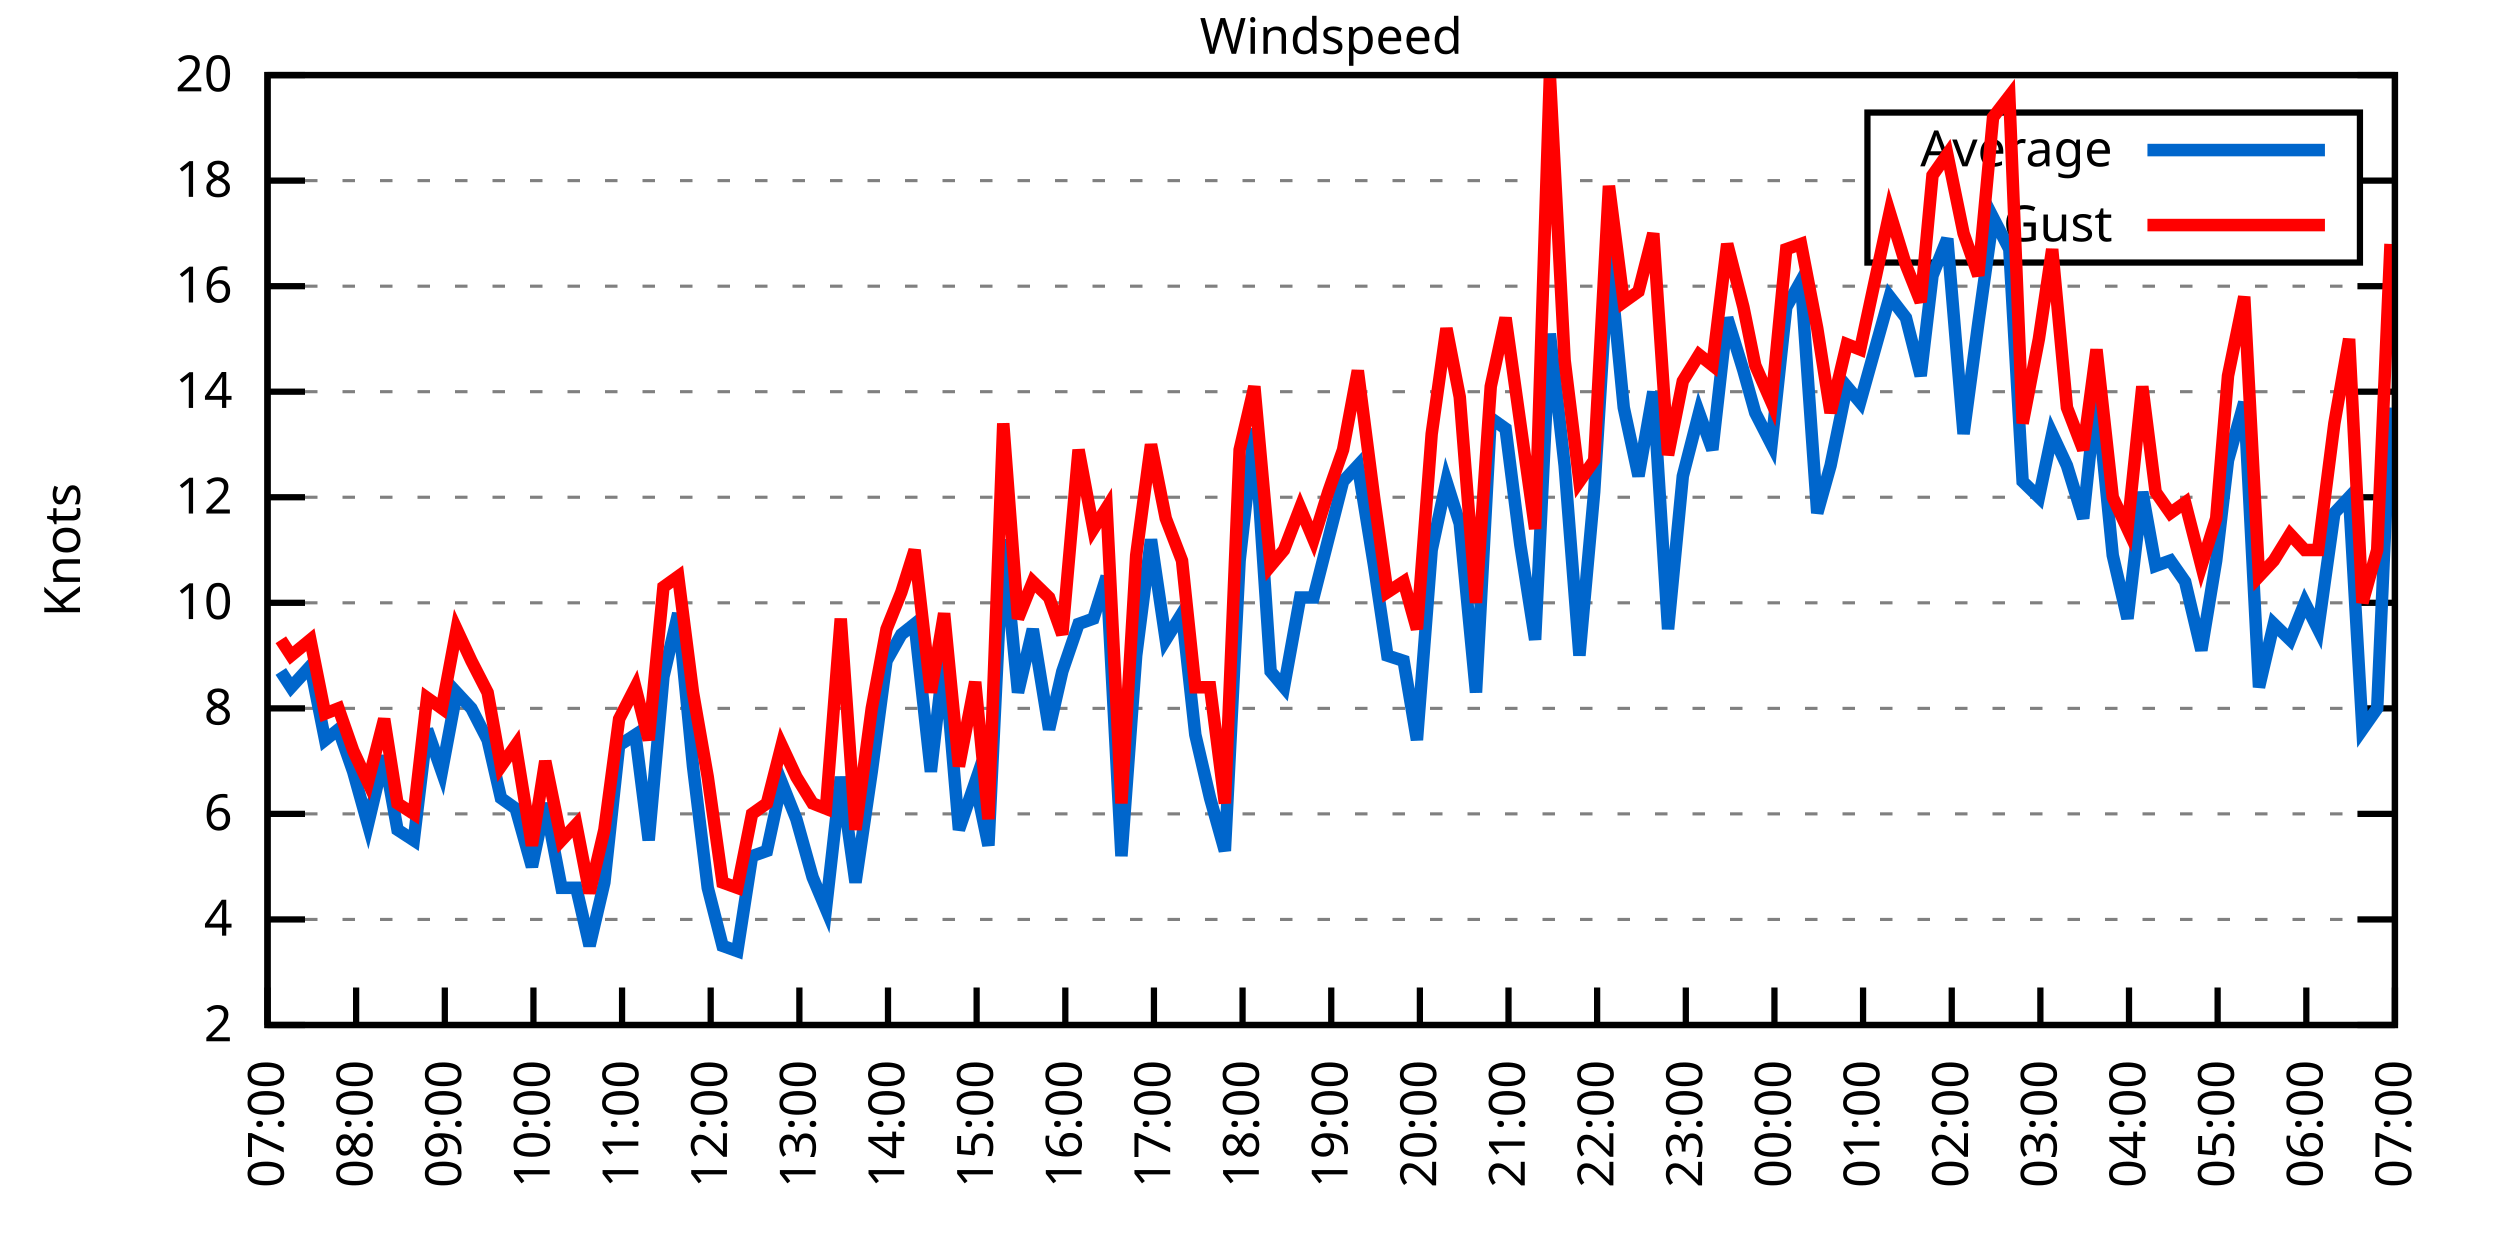
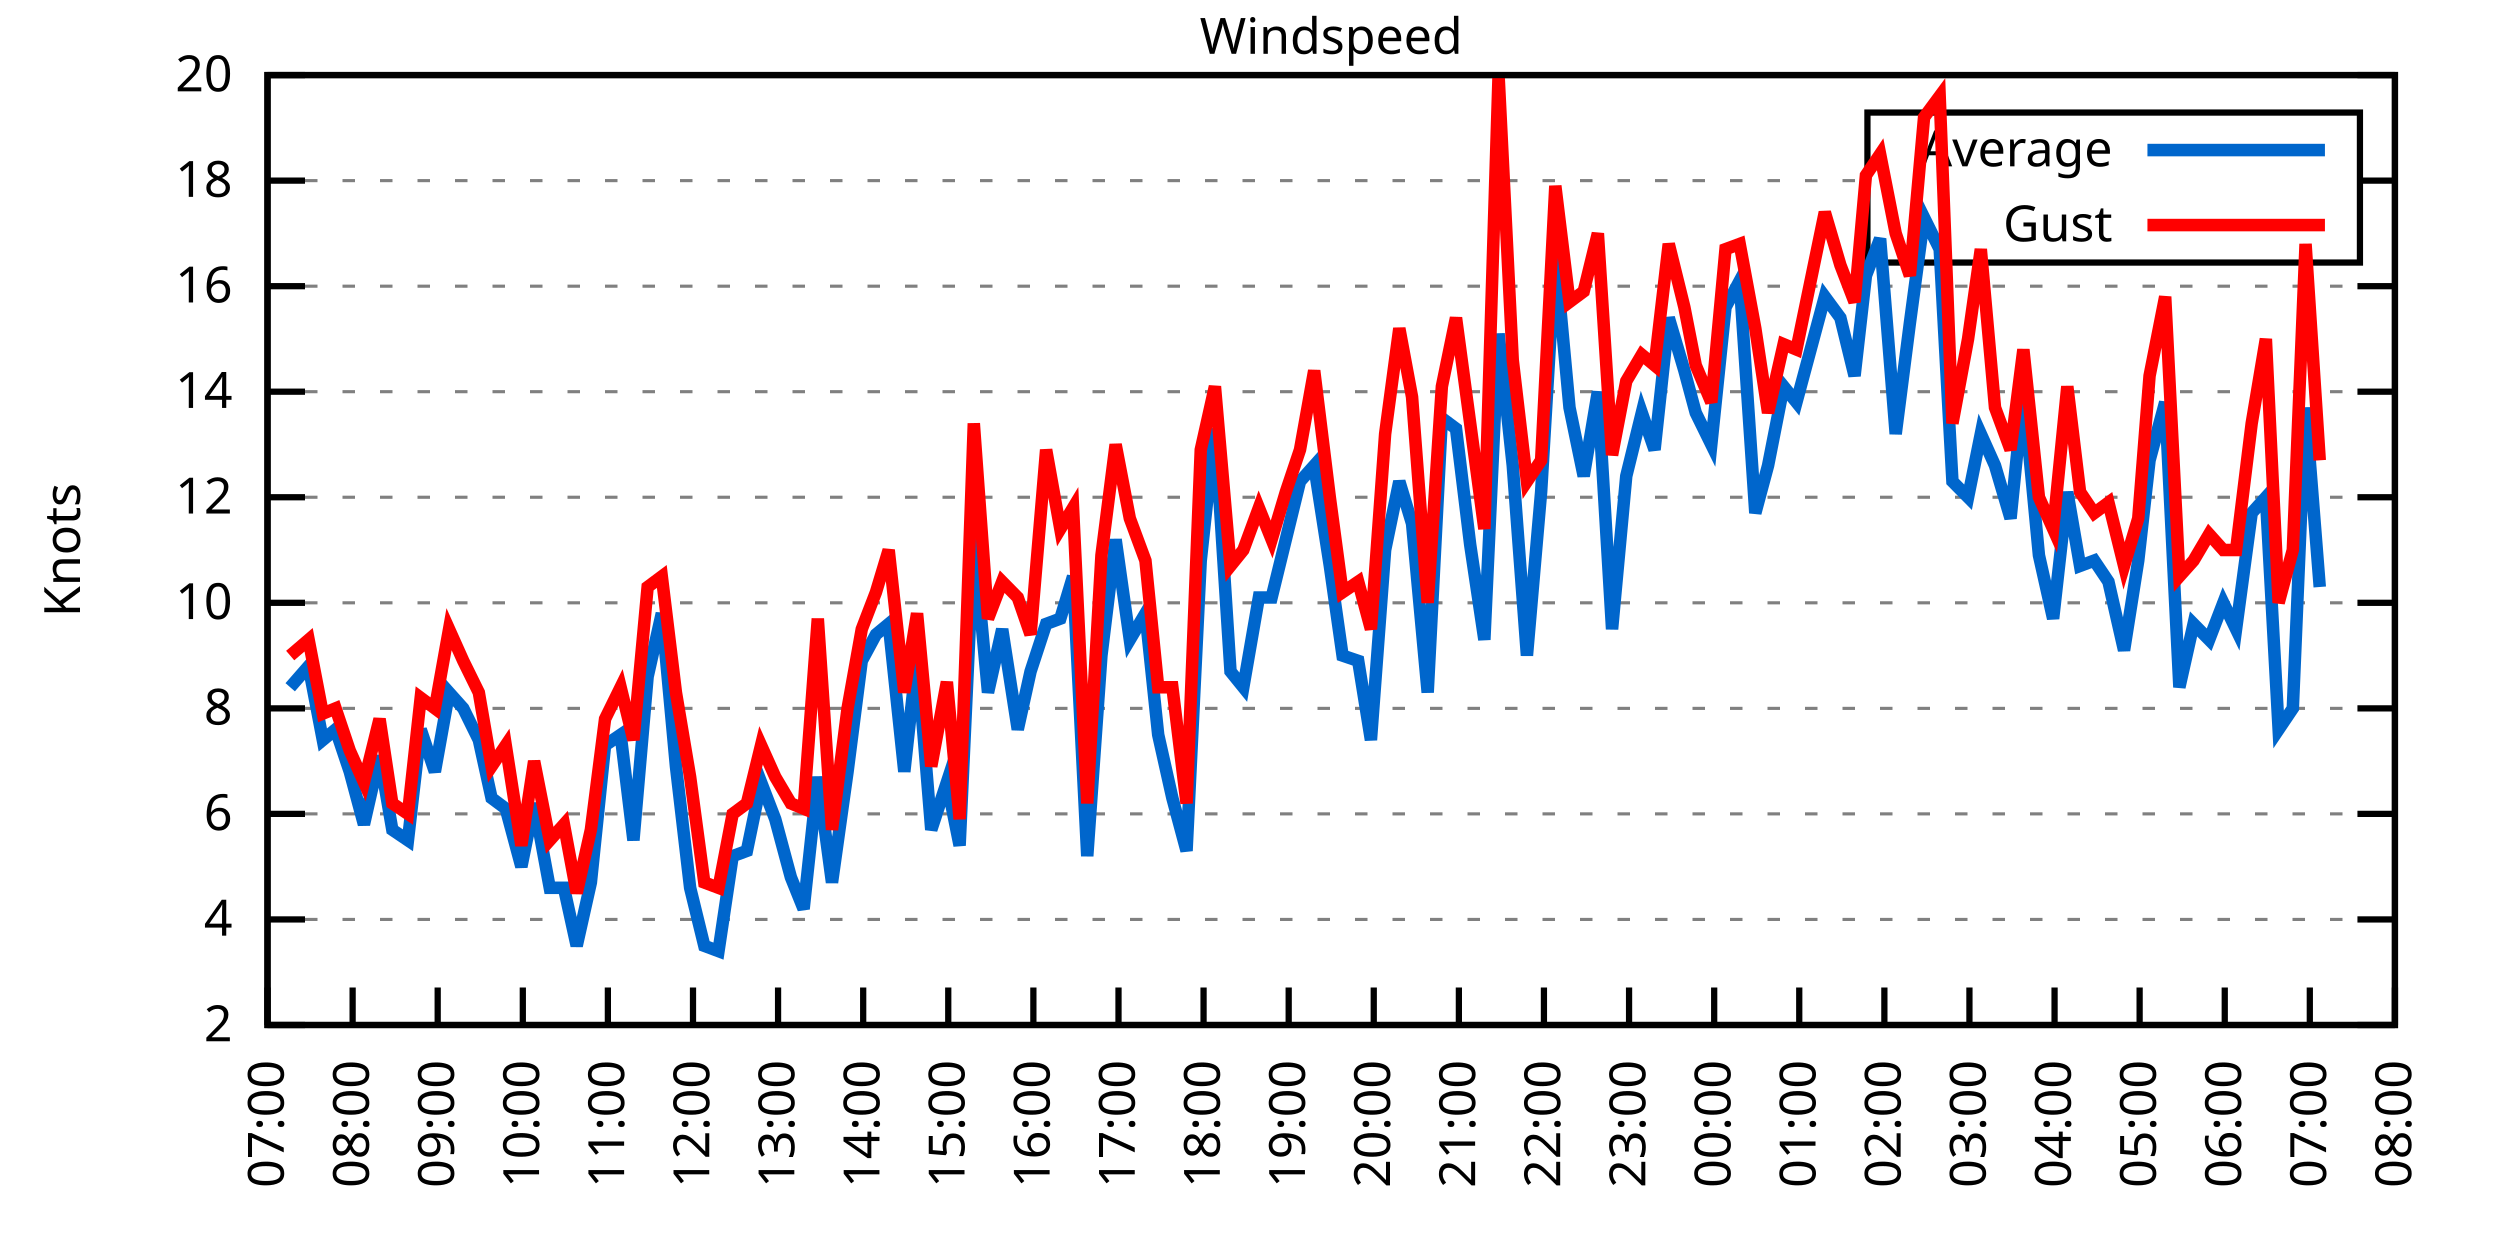
<svg xmlns="http://www.w3.org/2000/svg" xmlns:xlink="http://www.w3.org/1999/xlink" width="400" height="200" viewBox="0 0 400 200">
  <g id="gnuplot_canvas">
    <rect x="0" y="0" width="400" height="200" fill="none" />
    <defs>
      <circle id="gpDot" r="0.5" stroke-width="0.5" stroke="currentColor" />
      <path id="gpPt0" stroke-width="0.333" stroke="currentColor" d="M-1,0 h2 M0,-1 v2" />
      <path id="gpPt1" stroke-width="0.333" stroke="currentColor" d="M-1,-1 L1,1 M1,-1 L-1,1" />
      <path id="gpPt2" stroke-width="0.333" stroke="currentColor" d="M-1,0 L1,0 M0,-1 L0,1 M-1,-1 L1,1 M-1,1 L1,-1" />
      <rect id="gpPt3" stroke-width="0.333" stroke="currentColor" x="-1" y="-1" width="2" height="2" />
      <rect id="gpPt4" stroke-width="0.333" stroke="currentColor" fill="currentColor" x="-1" y="-1" width="2" height="2" />
      <circle id="gpPt5" stroke-width="0.333" stroke="currentColor" cx="0" cy="0" r="1" />
      <use xlink:href="#gpPt5" id="gpPt6" fill="currentColor" stroke="none" />
      <path id="gpPt7" stroke-width="0.333" stroke="currentColor" d="M0,-1.33 L-1.33,0.67 L1.33,0.67 z" />
      <use xlink:href="#gpPt7" id="gpPt8" fill="currentColor" stroke="none" />
      <use xlink:href="#gpPt7" id="gpPt9" stroke="currentColor" transform="rotate(180)" />
      <use xlink:href="#gpPt9" id="gpPt10" fill="currentColor" stroke="none" />
      <use xlink:href="#gpPt3" id="gpPt11" stroke="currentColor" transform="rotate(45)" />
      <use xlink:href="#gpPt11" id="gpPt12" fill="currentColor" stroke="none" />
      <path id="gpPt13" stroke-width="0.333" stroke="currentColor" d="M0,1.330 L1.265,0.411 L0.782,-1.067 L-0.782,-1.076 L-1.265,0.411 z" />
      <use xlink:href="#gpPt13" id="gpPt14" fill="currentColor" stroke="none" />
      <filter id="textbox" filterUnits="objectBoundingBox" x="0" y="0" height="1" width="1">
        <feFlood flood-color="white" flood-opacity="1" result="bgnd" />
        <feComposite in="SourceGraphic" in2="bgnd" operator="atop" />
      </filter>
      <filter id="greybox" filterUnits="objectBoundingBox" x="0" y="0" height="1" width="1">
        <feFlood flood-color="lightgrey" flood-opacity="1" result="grey" />
        <feComposite in="SourceGraphic" in2="grey" operator="atop" />
      </filter>
    </defs>
    <g fill="none" color="white" stroke="currentColor" stroke-width="1.00" stroke-linecap="butt" stroke-linejoin="miter">
</g>
    <g fill="none" color="black" stroke="currentColor" stroke-width="1.00" stroke-linecap="butt" stroke-linejoin="miter">
      <g stroke="none" shape-rendering="crispEdges">
        <polygon fill="rgb(255, 255, 255)" points="42.80,164.00 383.18,164.00 383.18,12.02 42.80,12.02 " />
      </g>
    </g>
    <g fill="none" color="black" stroke="currentColor" stroke-width="1.00" stroke-linecap="butt" stroke-linejoin="miter">
</g>
    <g fill="none" color="black" stroke="black" stroke-width="0.50" stroke-linecap="butt" stroke-linejoin="miter">
</g>
    <g fill="none" color="gray" stroke="currentColor" stroke-width="0.50" stroke-linecap="butt" stroke-linejoin="miter">
      <path stroke="gray" stroke-dasharray="2,4" class="gridline" d="M42.80,164.00 L383.19,164.00  " />
    </g>
    <g fill="none" color="gray" stroke="gray" stroke-width="1.00" stroke-linecap="butt" stroke-linejoin="miter">
</g>
    <g fill="none" color="black" stroke="currentColor" stroke-width="1.00" stroke-linecap="butt" stroke-linejoin="miter">
      <path stroke="black" d="M42.80,164.00 L48.80,164.00 M383.19,164.00 L377.19,164.00  " />
      <g transform="translate(37.20,166.60)" stroke="none" fill="black" font-family="Sans" font-size="8.00" text-anchor="end">
        <text>
          <tspan font-family="Sans"> 2</tspan>
        </text>
      </g>
    </g>
    <g fill="none" color="black" stroke="currentColor" stroke-width="1.00" stroke-linecap="butt" stroke-linejoin="miter">
</g>
    <g fill="none" color="black" stroke="black" stroke-width="0.50" stroke-linecap="butt" stroke-linejoin="miter">
</g>
    <g fill="none" color="gray" stroke="currentColor" stroke-width="0.50" stroke-linecap="butt" stroke-linejoin="miter">
      <path stroke="gray" stroke-dasharray="2,4" class="gridline" d="M42.80,147.11 L383.19,147.11  " />
    </g>
    <g fill="none" color="gray" stroke="gray" stroke-width="1.00" stroke-linecap="butt" stroke-linejoin="miter">
</g>
    <g fill="none" color="black" stroke="currentColor" stroke-width="1.00" stroke-linecap="butt" stroke-linejoin="miter">
      <path stroke="black" d="M42.80,147.11 L48.80,147.11 M383.19,147.11 L377.19,147.11  " />
      <g transform="translate(37.20,149.71)" stroke="none" fill="black" font-family="Sans" font-size="8.00" text-anchor="end">
        <text>
          <tspan font-family="Sans"> 4</tspan>
        </text>
      </g>
    </g>
    <g fill="none" color="black" stroke="currentColor" stroke-width="1.00" stroke-linecap="butt" stroke-linejoin="miter">
</g>
    <g fill="none" color="black" stroke="black" stroke-width="0.50" stroke-linecap="butt" stroke-linejoin="miter">
</g>
    <g fill="none" color="gray" stroke="currentColor" stroke-width="0.50" stroke-linecap="butt" stroke-linejoin="miter">
      <path stroke="gray" stroke-dasharray="2,4" class="gridline" d="M42.80,130.22 L383.19,130.22  " />
    </g>
    <g fill="none" color="gray" stroke="gray" stroke-width="1.00" stroke-linecap="butt" stroke-linejoin="miter">
</g>
    <g fill="none" color="black" stroke="currentColor" stroke-width="1.00" stroke-linecap="butt" stroke-linejoin="miter">
      <path stroke="black" d="M42.80,130.22 L48.80,130.22 M383.19,130.22 L377.19,130.22  " />
      <g transform="translate(37.20,132.82)" stroke="none" fill="black" font-family="Sans" font-size="8.00" text-anchor="end">
        <text>
          <tspan font-family="Sans"> 6</tspan>
        </text>
      </g>
    </g>
    <g fill="none" color="black" stroke="currentColor" stroke-width="1.00" stroke-linecap="butt" stroke-linejoin="miter">
</g>
    <g fill="none" color="black" stroke="black" stroke-width="0.50" stroke-linecap="butt" stroke-linejoin="miter">
</g>
    <g fill="none" color="gray" stroke="currentColor" stroke-width="0.50" stroke-linecap="butt" stroke-linejoin="miter">
      <path stroke="gray" stroke-dasharray="2,4" class="gridline" d="M42.80,113.34 L383.19,113.34  " />
    </g>
    <g fill="none" color="gray" stroke="gray" stroke-width="1.00" stroke-linecap="butt" stroke-linejoin="miter">
</g>
    <g fill="none" color="black" stroke="currentColor" stroke-width="1.00" stroke-linecap="butt" stroke-linejoin="miter">
      <path stroke="black" d="M42.80,113.34 L48.80,113.34 M383.19,113.34 L377.19,113.34  " />
      <g transform="translate(37.20,115.94)" stroke="none" fill="black" font-family="Sans" font-size="8.00" text-anchor="end">
        <text>
          <tspan font-family="Sans"> 8</tspan>
        </text>
      </g>
    </g>
    <g fill="none" color="black" stroke="currentColor" stroke-width="1.00" stroke-linecap="butt" stroke-linejoin="miter">
</g>
    <g fill="none" color="black" stroke="black" stroke-width="0.50" stroke-linecap="butt" stroke-linejoin="miter">
</g>
    <g fill="none" color="gray" stroke="currentColor" stroke-width="0.50" stroke-linecap="butt" stroke-linejoin="miter">
      <path stroke="gray" stroke-dasharray="2,4" class="gridline" d="M42.80,96.45 L383.19,96.45  " />
    </g>
    <g fill="none" color="gray" stroke="gray" stroke-width="1.00" stroke-linecap="butt" stroke-linejoin="miter">
</g>
    <g fill="none" color="black" stroke="currentColor" stroke-width="1.00" stroke-linecap="butt" stroke-linejoin="miter">
      <path stroke="black" d="M42.80,96.45 L48.80,96.45 M383.19,96.45 L377.19,96.45  " />
      <g transform="translate(37.20,99.05)" stroke="none" fill="black" font-family="Sans" font-size="8.00" text-anchor="end">
        <text>
          <tspan font-family="Sans"> 10</tspan>
        </text>
      </g>
    </g>
    <g fill="none" color="black" stroke="currentColor" stroke-width="1.00" stroke-linecap="butt" stroke-linejoin="miter">
</g>
    <g fill="none" color="black" stroke="black" stroke-width="0.50" stroke-linecap="butt" stroke-linejoin="miter">
</g>
    <g fill="none" color="gray" stroke="currentColor" stroke-width="0.50" stroke-linecap="butt" stroke-linejoin="miter">
      <path stroke="gray" stroke-dasharray="2,4" class="gridline" d="M42.80,79.56 L383.19,79.56  " />
    </g>
    <g fill="none" color="gray" stroke="gray" stroke-width="1.00" stroke-linecap="butt" stroke-linejoin="miter">
</g>
    <g fill="none" color="black" stroke="currentColor" stroke-width="1.00" stroke-linecap="butt" stroke-linejoin="miter">
      <path stroke="black" d="M42.80,79.56 L48.80,79.56 M383.19,79.56 L377.19,79.56  " />
      <g transform="translate(37.20,82.16)" stroke="none" fill="black" font-family="Sans" font-size="8.00" text-anchor="end">
        <text>
          <tspan font-family="Sans"> 12</tspan>
        </text>
      </g>
    </g>
    <g fill="none" color="black" stroke="currentColor" stroke-width="1.00" stroke-linecap="butt" stroke-linejoin="miter">
</g>
    <g fill="none" color="black" stroke="black" stroke-width="0.50" stroke-linecap="butt" stroke-linejoin="miter">
</g>
    <g fill="none" color="gray" stroke="currentColor" stroke-width="0.50" stroke-linecap="butt" stroke-linejoin="miter">
      <path stroke="gray" stroke-dasharray="2,4" class="gridline" d="M42.80,62.67 L383.19,62.67  " />
    </g>
    <g fill="none" color="gray" stroke="gray" stroke-width="1.00" stroke-linecap="butt" stroke-linejoin="miter">
</g>
    <g fill="none" color="black" stroke="currentColor" stroke-width="1.00" stroke-linecap="butt" stroke-linejoin="miter">
      <path stroke="black" d="M42.80,62.67 L48.80,62.67 M383.19,62.67 L377.19,62.67  " />
      <g transform="translate(37.20,65.27)" stroke="none" fill="black" font-family="Sans" font-size="8.00" text-anchor="end">
        <text>
          <tspan font-family="Sans"> 14</tspan>
        </text>
      </g>
    </g>
    <g fill="none" color="black" stroke="currentColor" stroke-width="1.00" stroke-linecap="butt" stroke-linejoin="miter">
</g>
    <g fill="none" color="black" stroke="black" stroke-width="0.50" stroke-linecap="butt" stroke-linejoin="miter">
</g>
    <g fill="none" color="gray" stroke="currentColor" stroke-width="0.50" stroke-linecap="butt" stroke-linejoin="miter">
      <path stroke="gray" stroke-dasharray="2,4" class="gridline" d="M42.80,45.79 L383.19,45.79  " />
    </g>
    <g fill="none" color="gray" stroke="gray" stroke-width="1.00" stroke-linecap="butt" stroke-linejoin="miter">
</g>
    <g fill="none" color="black" stroke="currentColor" stroke-width="1.00" stroke-linecap="butt" stroke-linejoin="miter">
      <path stroke="black" d="M42.80,45.79 L48.80,45.79 M383.19,45.79 L377.19,45.79  " />
      <g transform="translate(37.20,48.39)" stroke="none" fill="black" font-family="Sans" font-size="8.00" text-anchor="end">
        <text>
          <tspan font-family="Sans"> 16</tspan>
        </text>
      </g>
    </g>
    <g fill="none" color="black" stroke="currentColor" stroke-width="1.00" stroke-linecap="butt" stroke-linejoin="miter">
</g>
    <g fill="none" color="black" stroke="black" stroke-width="0.50" stroke-linecap="butt" stroke-linejoin="miter">
</g>
    <g fill="none" color="gray" stroke="currentColor" stroke-width="0.50" stroke-linecap="butt" stroke-linejoin="miter">
      <path stroke="gray" stroke-dasharray="2,4" class="gridline" d="M42.80,28.90 L298.79,28.90 M377.59,28.90 L383.19,28.90  " />
    </g>
    <g fill="none" color="gray" stroke="gray" stroke-width="1.00" stroke-linecap="butt" stroke-linejoin="miter">
</g>
    <g fill="none" color="black" stroke="currentColor" stroke-width="1.00" stroke-linecap="butt" stroke-linejoin="miter">
      <path stroke="black" d="M42.80,28.90 L48.80,28.90 M383.19,28.90 L377.19,28.90  " />
      <g transform="translate(37.20,31.50)" stroke="none" fill="black" font-family="Sans" font-size="8.00" text-anchor="end">
        <text>
          <tspan font-family="Sans"> 18</tspan>
        </text>
      </g>
    </g>
    <g fill="none" color="black" stroke="currentColor" stroke-width="1.00" stroke-linecap="butt" stroke-linejoin="miter">
</g>
    <g fill="none" color="black" stroke="black" stroke-width="0.50" stroke-linecap="butt" stroke-linejoin="miter">
</g>
    <g fill="none" color="gray" stroke="currentColor" stroke-width="0.50" stroke-linecap="butt" stroke-linejoin="miter">
      <path stroke="gray" stroke-dasharray="2,4" class="gridline" d="M42.80,12.01 L383.19,12.01  " />
    </g>
    <g fill="none" color="gray" stroke="gray" stroke-width="1.00" stroke-linecap="butt" stroke-linejoin="miter">
</g>
    <g fill="none" color="black" stroke="currentColor" stroke-width="1.00" stroke-linecap="butt" stroke-linejoin="miter">
      <path stroke="black" d="M42.80,12.01 L48.80,12.01 M383.19,12.01 L377.19,12.01  " />
      <g transform="translate(37.20,14.61)" stroke="none" fill="black" font-family="Sans" font-size="8.00" text-anchor="end">
        <text>
          <tspan font-family="Sans"> 20</tspan>
        </text>
      </g>
    </g>
    <g fill="none" color="black" stroke="currentColor" stroke-width="1.00" stroke-linecap="butt" stroke-linejoin="miter">
      <path stroke="black" d="M42.80,164.00 L42.80,158.00  " />
      <g transform="translate(45.40,169.60) rotate(270.00)" stroke="none" fill="black" font-family="Sans" font-size="8.00" text-anchor="end">
        <text>
          <tspan font-family="Sans">07:00</tspan>
        </text>
      </g>
    </g>
    <g fill="none" color="black" stroke="currentColor" stroke-width="1.00" stroke-linecap="butt" stroke-linejoin="miter">
-       <path stroke="black" d="M56.98,164.00 L56.98,158.00  " />
-       <g transform="translate(59.58,169.60) rotate(270.00)" stroke="none" fill="black" font-family="Sans" font-size="8.00" text-anchor="end">
+       <path stroke="black" d="M56.42,164.00 L56.42,158.00  " />
+       <g transform="translate(59.02,169.60) rotate(270.00)" stroke="none" fill="black" font-family="Sans" font-size="8.00" text-anchor="end">
        <text>
          <tspan font-family="Sans">08:00</tspan>
        </text>
      </g>
    </g>
    <g fill="none" color="black" stroke="currentColor" stroke-width="1.00" stroke-linecap="butt" stroke-linejoin="miter">
-       <path stroke="black" d="M71.17,164.00 L71.17,158.00  " />
-       <g transform="translate(73.77,169.60) rotate(270.00)" stroke="none" fill="black" font-family="Sans" font-size="8.00" text-anchor="end">
+       <path stroke="black" d="M70.03,164.00 L70.03,158.00  " />
+       <g transform="translate(72.63,169.60) rotate(270.00)" stroke="none" fill="black" font-family="Sans" font-size="8.00" text-anchor="end">
        <text>
          <tspan font-family="Sans">09:00</tspan>
        </text>
      </g>
    </g>
    <g fill="none" color="black" stroke="currentColor" stroke-width="1.00" stroke-linecap="butt" stroke-linejoin="miter">
-       <path stroke="black" d="M85.35,164.00 L85.35,158.00  " />
-       <g transform="translate(87.95,169.60) rotate(270.00)" stroke="none" fill="black" font-family="Sans" font-size="8.00" text-anchor="end">
+       <path stroke="black" d="M83.65,164.00 L83.65,158.00  " />
+       <g transform="translate(86.25,169.60) rotate(270.00)" stroke="none" fill="black" font-family="Sans" font-size="8.00" text-anchor="end">
        <text>
          <tspan font-family="Sans">10:00</tspan>
        </text>
      </g>
    </g>
    <g fill="none" color="black" stroke="currentColor" stroke-width="1.00" stroke-linecap="butt" stroke-linejoin="miter">
-       <path stroke="black" d="M99.53,164.00 L99.53,158.00  " />
-       <g transform="translate(102.13,169.60) rotate(270.00)" stroke="none" fill="black" font-family="Sans" font-size="8.00" text-anchor="end">
+       <path stroke="black" d="M97.26,164.00 L97.26,158.00  " />
+       <g transform="translate(99.86,169.60) rotate(270.00)" stroke="none" fill="black" font-family="Sans" font-size="8.00" text-anchor="end">
        <text>
          <tspan font-family="Sans">11:00</tspan>
        </text>
      </g>
    </g>
    <g fill="none" color="black" stroke="currentColor" stroke-width="1.00" stroke-linecap="butt" stroke-linejoin="miter">
-       <path stroke="black" d="M113.71,164.00 L113.71,158.00  " />
-       <g transform="translate(116.31,169.60) rotate(270.00)" stroke="none" fill="black" font-family="Sans" font-size="8.00" text-anchor="end">
+       <path stroke="black" d="M110.88,164.00 L110.88,158.00  " />
+       <g transform="translate(113.48,169.60) rotate(270.00)" stroke="none" fill="black" font-family="Sans" font-size="8.00" text-anchor="end">
        <text>
          <tspan font-family="Sans">12:00</tspan>
        </text>
      </g>
    </g>
    <g fill="none" color="black" stroke="currentColor" stroke-width="1.00" stroke-linecap="butt" stroke-linejoin="miter">
-       <path stroke="black" d="M127.90,164.00 L127.90,158.00  " />
-       <g transform="translate(130.50,169.60) rotate(270.00)" stroke="none" fill="black" font-family="Sans" font-size="8.00" text-anchor="end">
+       <path stroke="black" d="M124.49,164.00 L124.49,158.00  " />
+       <g transform="translate(127.09,169.60) rotate(270.00)" stroke="none" fill="black" font-family="Sans" font-size="8.00" text-anchor="end">
        <text>
          <tspan font-family="Sans">13:00</tspan>
        </text>
      </g>
    </g>
    <g fill="none" color="black" stroke="currentColor" stroke-width="1.00" stroke-linecap="butt" stroke-linejoin="miter">
-       <path stroke="black" d="M142.08,164.00 L142.08,158.00  " />
-       <g transform="translate(144.68,169.60) rotate(270.00)" stroke="none" fill="black" font-family="Sans" font-size="8.00" text-anchor="end">
+       <path stroke="black" d="M138.11,164.00 L138.11,158.00  " />
+       <g transform="translate(140.71,169.60) rotate(270.00)" stroke="none" fill="black" font-family="Sans" font-size="8.00" text-anchor="end">
        <text>
          <tspan font-family="Sans">14:00</tspan>
        </text>
      </g>
    </g>
    <g fill="none" color="black" stroke="currentColor" stroke-width="1.00" stroke-linecap="butt" stroke-linejoin="miter">
-       <path stroke="black" d="M156.26,164.00 L156.26,158.00  " />
-       <g transform="translate(158.86,169.60) rotate(270.00)" stroke="none" fill="black" font-family="Sans" font-size="8.00" text-anchor="end">
+       <path stroke="black" d="M151.72,164.00 L151.72,158.00  " />
+       <g transform="translate(154.32,169.60) rotate(270.00)" stroke="none" fill="black" font-family="Sans" font-size="8.00" text-anchor="end">
        <text>
          <tspan font-family="Sans">15:00</tspan>
        </text>
      </g>
    </g>
    <g fill="none" color="black" stroke="currentColor" stroke-width="1.00" stroke-linecap="butt" stroke-linejoin="miter">
-       <path stroke="black" d="M170.45,164.00 L170.45,158.00  " />
-       <g transform="translate(173.05,169.60) rotate(270.00)" stroke="none" fill="black" font-family="Sans" font-size="8.00" text-anchor="end">
+       <path stroke="black" d="M165.34,164.00 L165.34,158.00  " />
+       <g transform="translate(167.94,169.60) rotate(270.00)" stroke="none" fill="black" font-family="Sans" font-size="8.00" text-anchor="end">
        <text>
          <tspan font-family="Sans">16:00</tspan>
        </text>
      </g>
    </g>
    <g fill="none" color="black" stroke="currentColor" stroke-width="1.00" stroke-linecap="butt" stroke-linejoin="miter">
-       <path stroke="black" d="M184.63,164.00 L184.63,158.00  " />
-       <g transform="translate(187.23,169.60) rotate(270.00)" stroke="none" fill="black" font-family="Sans" font-size="8.00" text-anchor="end">
+       <path stroke="black" d="M178.96,164.00 L178.96,158.00  " />
+       <g transform="translate(181.56,169.60) rotate(270.00)" stroke="none" fill="black" font-family="Sans" font-size="8.00" text-anchor="end">
        <text>
          <tspan font-family="Sans">17:00</tspan>
        </text>
      </g>
    </g>
    <g fill="none" color="black" stroke="currentColor" stroke-width="1.00" stroke-linecap="butt" stroke-linejoin="miter">
-       <path stroke="black" d="M198.81,164.00 L198.81,158.00  " />
-       <g transform="translate(201.41,169.60) rotate(270.00)" stroke="none" fill="black" font-family="Sans" font-size="8.00" text-anchor="end">
+       <path stroke="black" d="M192.57,164.00 L192.57,158.00  " />
+       <g transform="translate(195.17,169.60) rotate(270.00)" stroke="none" fill="black" font-family="Sans" font-size="8.00" text-anchor="end">
        <text>
          <tspan font-family="Sans">18:00</tspan>
        </text>
      </g>
    </g>
    <g fill="none" color="black" stroke="currentColor" stroke-width="1.00" stroke-linecap="butt" stroke-linejoin="miter">
-       <path stroke="black" d="M213.00,164.00 L213.00,158.00  " />
-       <g transform="translate(215.60,169.60) rotate(270.00)" stroke="none" fill="black" font-family="Sans" font-size="8.00" text-anchor="end">
+       <path stroke="black" d="M206.19,164.00 L206.19,158.00  " />
+       <g transform="translate(208.79,169.60) rotate(270.00)" stroke="none" fill="black" font-family="Sans" font-size="8.00" text-anchor="end">
        <text>
          <tspan font-family="Sans">19:00</tspan>
        </text>
      </g>
    </g>
    <g fill="none" color="black" stroke="currentColor" stroke-width="1.00" stroke-linecap="butt" stroke-linejoin="miter">
-       <path stroke="black" d="M227.18,164.00 L227.18,158.00  " />
-       <g transform="translate(229.78,169.60) rotate(270.00)" stroke="none" fill="black" font-family="Sans" font-size="8.00" text-anchor="end">
+       <path stroke="black" d="M219.80,164.00 L219.80,158.00  " />
+       <g transform="translate(222.40,169.60) rotate(270.00)" stroke="none" fill="black" font-family="Sans" font-size="8.00" text-anchor="end">
        <text>
          <tspan font-family="Sans">20:00</tspan>
        </text>
      </g>
    </g>
    <g fill="none" color="black" stroke="currentColor" stroke-width="1.00" stroke-linecap="butt" stroke-linejoin="miter">
-       <path stroke="black" d="M241.36,164.00 L241.36,158.00  " />
-       <g transform="translate(243.96,169.60) rotate(270.00)" stroke="none" fill="black" font-family="Sans" font-size="8.00" text-anchor="end">
+       <path stroke="black" d="M233.42,164.00 L233.42,158.00  " />
+       <g transform="translate(236.02,169.60) rotate(270.00)" stroke="none" fill="black" font-family="Sans" font-size="8.00" text-anchor="end">
        <text>
          <tspan font-family="Sans">21:00</tspan>
        </text>
      </g>
    </g>
    <g fill="none" color="black" stroke="currentColor" stroke-width="1.00" stroke-linecap="butt" stroke-linejoin="miter">
-       <path stroke="black" d="M255.54,164.00 L255.54,158.00  " />
-       <g transform="translate(258.14,169.60) rotate(270.00)" stroke="none" fill="black" font-family="Sans" font-size="8.00" text-anchor="end">
+       <path stroke="black" d="M247.03,164.00 L247.03,158.00  " />
+       <g transform="translate(249.63,169.60) rotate(270.00)" stroke="none" fill="black" font-family="Sans" font-size="8.00" text-anchor="end">
        <text>
          <tspan font-family="Sans">22:00</tspan>
        </text>
      </g>
    </g>
    <g fill="none" color="black" stroke="currentColor" stroke-width="1.00" stroke-linecap="butt" stroke-linejoin="miter">
-       <path stroke="black" d="M269.73,164.00 L269.73,158.00  " />
-       <g transform="translate(272.33,169.60) rotate(270.00)" stroke="none" fill="black" font-family="Sans" font-size="8.00" text-anchor="end">
+       <path stroke="black" d="M260.65,164.00 L260.65,158.00  " />
+       <g transform="translate(263.25,169.60) rotate(270.00)" stroke="none" fill="black" font-family="Sans" font-size="8.00" text-anchor="end">
        <text>
          <tspan font-family="Sans">23:00</tspan>
        </text>
      </g>
    </g>
    <g fill="none" color="black" stroke="currentColor" stroke-width="1.00" stroke-linecap="butt" stroke-linejoin="miter">
-       <path stroke="black" d="M283.91,164.00 L283.91,158.00  " />
-       <g transform="translate(286.51,169.60) rotate(270.00)" stroke="none" fill="black" font-family="Sans" font-size="8.00" text-anchor="end">
+       <path stroke="black" d="M274.27,164.00 L274.27,158.00  " />
+       <g transform="translate(276.87,169.60) rotate(270.00)" stroke="none" fill="black" font-family="Sans" font-size="8.00" text-anchor="end">
        <text>
          <tspan font-family="Sans">00:00</tspan>
        </text>
      </g>
    </g>
    <g fill="none" color="black" stroke="currentColor" stroke-width="1.00" stroke-linecap="butt" stroke-linejoin="miter">
-       <path stroke="black" d="M298.09,164.00 L298.09,158.00  " />
-       <g transform="translate(300.69,169.60) rotate(270.00)" stroke="none" fill="black" font-family="Sans" font-size="8.00" text-anchor="end">
+       <path stroke="black" d="M287.88,164.00 L287.88,158.00  " />
+       <g transform="translate(290.48,169.60) rotate(270.00)" stroke="none" fill="black" font-family="Sans" font-size="8.00" text-anchor="end">
        <text>
          <tspan font-family="Sans">01:00</tspan>
        </text>
      </g>
    </g>
    <g fill="none" color="black" stroke="currentColor" stroke-width="1.00" stroke-linecap="butt" stroke-linejoin="miter">
-       <path stroke="black" d="M312.28,164.00 L312.28,158.00  " />
-       <g transform="translate(314.88,169.60) rotate(270.00)" stroke="none" fill="black" font-family="Sans" font-size="8.00" text-anchor="end">
+       <path stroke="black" d="M301.50,164.00 L301.50,158.00  " />
+       <g transform="translate(304.10,169.60) rotate(270.00)" stroke="none" fill="black" font-family="Sans" font-size="8.00" text-anchor="end">
        <text>
          <tspan font-family="Sans">02:00</tspan>
        </text>
      </g>
    </g>
    <g fill="none" color="black" stroke="currentColor" stroke-width="1.00" stroke-linecap="butt" stroke-linejoin="miter">
-       <path stroke="black" d="M326.46,164.00 L326.46,158.00  " />
-       <g transform="translate(329.06,169.60) rotate(270.00)" stroke="none" fill="black" font-family="Sans" font-size="8.00" text-anchor="end">
+       <path stroke="black" d="M315.11,164.00 L315.11,158.00  " />
+       <g transform="translate(317.71,169.60) rotate(270.00)" stroke="none" fill="black" font-family="Sans" font-size="8.00" text-anchor="end">
        <text>
          <tspan font-family="Sans">03:00</tspan>
        </text>
      </g>
    </g>
    <g fill="none" color="black" stroke="currentColor" stroke-width="1.00" stroke-linecap="butt" stroke-linejoin="miter">
-       <path stroke="black" d="M340.64,164.00 L340.64,158.00  " />
-       <g transform="translate(343.24,169.60) rotate(270.00)" stroke="none" fill="black" font-family="Sans" font-size="8.00" text-anchor="end">
+       <path stroke="black" d="M328.73,164.00 L328.73,158.00  " />
+       <g transform="translate(331.33,169.60) rotate(270.00)" stroke="none" fill="black" font-family="Sans" font-size="8.00" text-anchor="end">
        <text>
          <tspan font-family="Sans">04:00</tspan>
        </text>
      </g>
    </g>
    <g fill="none" color="black" stroke="currentColor" stroke-width="1.00" stroke-linecap="butt" stroke-linejoin="miter">
-       <path stroke="black" d="M354.82,164.00 L354.82,158.00  " />
-       <g transform="translate(357.42,169.60) rotate(270.00)" stroke="none" fill="black" font-family="Sans" font-size="8.00" text-anchor="end">
+       <path stroke="black" d="M342.34,164.00 L342.34,158.00  " />
+       <g transform="translate(344.94,169.60) rotate(270.00)" stroke="none" fill="black" font-family="Sans" font-size="8.00" text-anchor="end">
        <text>
          <tspan font-family="Sans">05:00</tspan>
        </text>
      </g>
    </g>
    <g fill="none" color="black" stroke="currentColor" stroke-width="1.00" stroke-linecap="butt" stroke-linejoin="miter">
-       <path stroke="black" d="M369.01,164.00 L369.01,158.00  " />
-       <g transform="translate(371.61,169.60) rotate(270.00)" stroke="none" fill="black" font-family="Sans" font-size="8.00" text-anchor="end">
+       <path stroke="black" d="M355.96,164.00 L355.96,158.00  " />
+       <g transform="translate(358.56,169.60) rotate(270.00)" stroke="none" fill="black" font-family="Sans" font-size="8.00" text-anchor="end">
        <text>
          <tspan font-family="Sans">06:00</tspan>
+         </text>
+       </g>
+     </g>
+     <g fill="none" color="black" stroke="currentColor" stroke-width="1.00" stroke-linecap="butt" stroke-linejoin="miter">
+       <path stroke="black" d="M369.57,164.00 L369.57,158.00  " />
+       <g transform="translate(372.17,169.60) rotate(270.00)" stroke="none" fill="black" font-family="Sans" font-size="8.00" text-anchor="end">
+         <text>
+           <tspan font-family="Sans">07:00</tspan>
        </text>
      </g>
    </g>
    <g fill="none" color="black" stroke="currentColor" stroke-width="1.00" stroke-linecap="butt" stroke-linejoin="miter">
      <path stroke="black" d="M383.19,164.00 L383.19,158.00  " />
      <g transform="translate(385.79,169.60) rotate(270.00)" stroke="none" fill="black" font-family="Sans" font-size="8.00" text-anchor="end">
        <text>
-           <tspan font-family="Sans">07:00</tspan>
+           <tspan font-family="Sans">08:00</tspan>
        </text>
      </g>
    </g>
    <g fill="none" color="black" stroke="currentColor" stroke-width="1.00" stroke-linecap="butt" stroke-linejoin="miter">
</g>
    <g fill="none" color="black" stroke="currentColor" stroke-width="1.00" stroke-linecap="butt" stroke-linejoin="miter">
      <path stroke="black" d="M42.80,12.01 L42.80,164.00 L383.19,164.00 L383.19,12.01 L42.80,12.01 Z  " />
    </g>
    <g fill="none" color="black" stroke="currentColor" stroke-width="1.00" stroke-linecap="butt" stroke-linejoin="miter">
</g>
    <g fill="none" color="black" stroke="currentColor" stroke-width="1.00" stroke-linecap="butt" stroke-linejoin="miter">
      <path stroke="black" d="M298.79,42.01 L298.79,18.01 L377.59,18.01 L377.59,42.01 L298.79,42.01 Z  " />
    </g>
    <g id="Windspeed_plot_1">
      <g fill="none" color="white" stroke="black" stroke-width="2.00" stroke-linecap="butt" stroke-linejoin="miter">
</g>
      <g fill="none" color="black" stroke="currentColor" stroke-width="2.00" stroke-linecap="butt" stroke-linejoin="miter">
        <g transform="translate(337.99,26.61)" stroke="none" fill="black" font-family="Sans" font-size="8.00" text-anchor="end">
          <text>
            <tspan font-family="Sans">Average</tspan>
          </text>
        </g>
      </g>
      <g fill="none" color="black" stroke="currentColor" stroke-width="2.00" stroke-linecap="butt" stroke-linejoin="miter">
-         <path stroke="rgb(  0, 102, 204)" d="M343.59,24.01 L371.99,24.01 M44.93,107.43 L46.58,109.96 L49.66,106.58 L52.02,118.40 L54.15,116.71 L56.51,123.47   L58.87,131.91 L61.47,120.94 L63.60,132.76 L66.20,134.45 L68.33,116.71 L70.69,123.47 L73.06,110.80 L75.42,113.34   L78.02,118.40 L80.15,127.69 L82.51,129.38 L85.11,138.67 L87.24,128.54 L89.84,142.05 L92.20,142.05 L94.33,151.33   L96.70,141.20 L99.06,119.25 L101.66,117.56 L103.79,134.45 L106.15,108.27 L108.51,98.14 L110.88,122.62 L113.24,142.05   L115.61,151.33 L117.97,152.18 L120.33,136.98 L122.70,136.14 L125.06,125.16 L127.42,131.07 L130.02,140.36 L132.15,145.42   L134.52,124.31 L136.88,141.20 L139.48,123.47 L141.84,105.74 L144.21,101.52 L146.34,99.83 L148.94,123.47 L151.06,104.89   L153.43,132.76 L156.03,125.16 L158.15,135.29 L160.52,86.32 L162.88,110.80 L165.25,100.67 L167.85,116.71 L169.97,107.43   L172.57,99.83 L174.94,98.98 L177.06,92.23 L179.43,136.98 L181.79,104.89 L184.16,86.32 L186.52,102.36 L189.12,98.14   L191.25,117.56 L193.61,127.69 L195.98,136.14 L198.34,89.69 L200.70,68.58 L203.30,107.43 L205.43,109.96 L208.03,95.60   L210.16,95.60 L212.52,86.32 L214.89,77.03 L217.25,74.49 L219.85,90.54 L221.98,104.89 L224.58,105.74 L226.71,118.40   L229.07,88.00 L231.43,77.03 L233.56,83.78 L236.16,110.80 L238.52,66.90 L240.89,68.58 L243.25,87.16 L245.62,102.36   L247.98,53.39 L250.34,74.49 L252.71,104.89 L255.07,78.72 L257.43,40.72 L259.80,65.21 L262.16,76.18 L264.53,62.67   L266.89,100.67 L269.25,76.18 L271.85,66.05 L273.98,71.96 L276.35,50.85 L278.95,59.30 L280.84,66.05 L283.44,71.12   L285.80,49.16 L288.16,44.94 L290.76,82.09 L292.89,74.49 L295.49,61.83 L297.62,64.36 L299.98,55.92 L302.35,47.47   L304.95,50.85 L307.31,60.14 L309.20,44.10 L311.57,38.19 L314.17,69.43 L316.53,51.70 L318.89,34.81 L321.49,39.87   L323.62,77.03 L326.22,79.56 L328.35,69.43 L330.71,74.49 L333.31,82.94 L335.44,62.67 L338.04,88.85 L340.40,98.98   L342.77,78.72 L344.90,90.54 L347.26,89.69 L349.62,93.07 L352.22,104.05 L354.59,89.69 L356.48,73.65 L359.08,64.36   L361.44,109.96 L363.81,99.83 L366.41,102.36 L368.77,96.45 L370.90,100.67 L373.50,82.09 L375.86,79.56 L377.99,116.71   L380.35,113.34 L382.48,65.21  " />
+         <path stroke="rgb(  0, 102, 204)" d="M343.59,24.01 L371.99,24.01 M46.43,109.96 L49.38,106.58 L51.65,118.40 L53.69,116.71 L55.96,123.47 L58.23,131.91   L60.73,120.94 L62.77,132.76 L65.27,134.45 L67.31,116.71 L69.58,123.47 L71.85,110.80 L74.12,113.34 L76.61,118.40   L78.65,127.69 L80.92,129.38 L83.42,138.67 L85.46,128.54 L87.96,142.05 L90.23,142.05 L92.27,151.33 L94.54,141.20   L96.81,119.25 L99.30,117.56 L101.35,134.45 L103.62,108.27 L105.89,98.14 L108.15,122.62 L110.42,142.05 L112.69,151.33   L114.96,152.18 L117.23,136.98 L119.50,136.14 L121.77,125.16 L124.04,131.07 L126.54,140.36 L128.58,145.42 L130.85,124.31   L133.12,141.20 L135.61,123.47 L137.88,105.74 L140.15,101.52 L142.19,99.83 L144.69,123.47 L146.73,104.89 L149.00,132.76   L151.50,125.16 L153.54,135.29 L155.81,86.32 L158.08,110.80 L160.35,100.67 L162.84,116.71 L164.89,107.43 L167.38,99.83   L169.65,98.98 L171.69,92.23 L173.96,136.98 L176.23,104.89 L178.50,86.32 L180.77,102.36 L183.27,98.14 L185.31,117.56   L187.58,127.69 L189.85,136.14 L192.12,89.69 L194.39,68.58 L196.88,107.43 L198.93,109.96 L201.42,95.60 L203.46,95.60   L205.73,86.32 L208.00,77.03 L210.27,74.49 L212.77,90.54 L214.81,104.89 L217.31,105.74 L219.35,118.40 L221.62,88.00   L223.89,77.03 L225.93,83.78 L228.43,110.80 L230.70,66.90 L232.96,68.58 L235.23,87.16 L237.50,102.36 L239.77,53.39   L242.04,74.49 L244.31,104.89 L246.58,78.72 L248.85,40.72 L251.12,65.21 L253.39,76.18 L255.66,62.67 L257.93,100.67   L260.20,76.18 L262.69,66.05 L264.73,71.96 L267.00,50.85 L269.50,59.30 L271.32,66.05 L273.81,71.12 L276.08,49.16   L278.35,44.94 L280.85,82.09 L282.89,74.49 L285.38,61.83 L287.43,64.36 L289.70,55.92 L291.97,47.47 L294.46,50.85   L296.73,60.14 L298.55,44.10 L300.82,38.19 L303.31,69.43 L305.58,51.70 L307.85,34.81 L310.35,39.87 L312.39,77.03   L314.89,79.56 L316.93,69.43 L319.20,74.49 L321.69,82.94 L323.74,62.67 L326.23,88.85 L328.50,98.98 L330.77,78.72   L332.81,90.54 L335.08,89.69 L337.35,93.07 L339.85,104.05 L342.12,89.69 L343.93,73.65 L346.43,64.36 L348.70,109.96   L350.97,99.83 L353.46,102.36 L355.73,96.45 L357.77,100.67 L360.27,82.09 L362.54,79.56 L364.58,116.71 L366.85,113.34   L368.89,65.21 L371.16,93.92  " />
      </g>
    </g>
    <g id="Windspeed_plot_2">
      <g fill="none" color="black" stroke="currentColor" stroke-width="2.00" stroke-linecap="butt" stroke-linejoin="miter">
        <g transform="translate(337.99,38.61)" stroke="none" fill="black" font-family="Sans" font-size="8.00" text-anchor="end">
          <text>
            <tspan font-family="Sans">Gust</tspan>
          </text>
        </g>
      </g>
      <g fill="none" color="black" stroke="currentColor" stroke-width="2.00" stroke-linecap="butt" stroke-linejoin="miter">
-         <path stroke="rgb(255,   0,   0)" d="M343.59,36.01 L371.99,36.01 M44.93,102.36 L46.58,104.89 L49.66,102.36 L52.02,114.18 L54.15,113.34 L56.51,120.09   L58.87,125.16 L61.47,115.03 L63.60,128.54 L66.20,130.22 L68.33,111.65 L70.69,113.34 L73.06,100.67 L75.42,105.74   L78.02,110.80 L80.15,122.62 L82.51,119.25 L85.11,135.29 L87.24,121.78 L89.84,134.45 L92.20,131.91 L94.33,142.89   L96.70,132.76 L99.06,115.03 L101.66,109.96 L103.79,118.40 L106.15,93.92 L108.51,92.23 L110.88,110.80 L113.24,124.31   L115.61,141.20 L117.97,142.05 L120.33,130.22 L122.70,128.54 L125.06,119.25 L127.42,124.31 L130.02,128.54 L132.15,129.38   L134.52,98.98 L136.88,132.76 L139.48,113.34 L141.84,100.67 L144.21,94.76 L146.34,88.00 L148.94,110.80 L151.06,98.14   L153.43,122.62 L156.03,109.11 L158.15,131.07 L160.52,67.74 L162.88,98.98 L165.25,93.07 L167.85,95.60 L169.97,101.52   L172.57,71.96 L174.94,84.63 L177.06,81.25 L179.43,128.54 L181.79,88.85 L184.16,71.12 L186.52,82.94 L189.12,89.69   L191.25,109.96 L193.61,109.96 L195.98,128.54 L198.34,71.96 L200.70,61.83 L203.30,90.54 L205.43,88.00 L208.03,81.25   L210.16,86.32 L212.52,78.72 L214.89,71.96 L217.25,59.30 L219.85,79.56 L221.98,94.76 L224.58,93.07 L226.71,100.67   L229.07,69.43 L231.43,52.54 L233.56,63.52 L236.16,96.45 L238.52,61.83 L240.89,50.85 L243.25,67.74 L245.62,84.63   L247.98,12.01 L250.34,57.61 L252.71,77.03 L255.07,73.65 L257.43,29.74 L259.80,48.32 L262.16,46.63 L264.53,37.34   L266.89,72.81 L269.25,60.98 L271.85,56.76 L273.98,58.45 L276.35,39.03 L278.95,49.16 L280.84,58.45 L283.44,64.36   L285.80,39.87 L288.16,39.03 L290.76,52.54 L292.89,66.05 L295.49,55.07 L297.62,55.92 L299.98,44.94 L302.35,33.96   L304.95,42.41 L307.31,48.32 L309.20,28.05 L311.57,24.68 L314.17,37.34 L316.53,44.10 L318.89,18.77 L321.49,15.39   L323.62,67.74 L326.22,54.23 L328.35,39.87 L330.71,65.21 L333.31,71.96 L335.44,55.92 L338.04,79.56 L340.40,84.63   L342.77,61.83 L344.90,78.72 L347.26,82.09 L349.62,80.41 L352.22,90.54 L354.59,82.94 L356.48,60.14 L359.08,47.47   L361.44,92.23 L363.81,89.69 L366.41,85.47 L368.77,88.00 L370.90,88.00 L373.50,67.74 L375.86,54.23 L377.99,96.45   L380.35,88.00 L382.48,39.03  " />
+         <path stroke="rgb(255,   0,   0)" d="M343.59,36.01 L371.99,36.01 M46.43,104.89 L49.38,102.36 L51.65,114.18 L53.69,113.34 L55.96,120.09 L58.23,125.16   L60.73,115.03 L62.77,128.54 L65.27,130.22 L67.31,111.65 L69.58,113.34 L71.85,100.67 L74.12,105.74 L76.61,110.80   L78.65,122.62 L80.92,119.25 L83.42,135.29 L85.46,121.78 L87.96,134.45 L90.23,131.91 L92.27,142.89 L94.54,132.76   L96.81,115.03 L99.30,109.96 L101.35,118.40 L103.62,93.92 L105.89,92.23 L108.15,110.80 L110.42,124.31 L112.69,141.20   L114.96,142.05 L117.23,130.22 L119.50,128.54 L121.77,119.25 L124.04,124.31 L126.54,128.54 L128.58,129.38 L130.85,98.98   L133.12,132.76 L135.61,113.34 L137.88,100.67 L140.15,94.76 L142.19,88.00 L144.69,110.80 L146.73,98.14 L149.00,122.62   L151.50,109.11 L153.54,131.07 L155.81,67.74 L158.08,98.98 L160.35,93.07 L162.84,95.60 L164.89,101.52 L167.38,71.96   L169.65,84.63 L171.69,81.25 L173.96,128.54 L176.23,88.85 L178.50,71.12 L180.77,82.94 L183.27,89.69 L185.31,109.96   L187.58,109.96 L189.85,128.54 L192.12,71.96 L194.39,61.83 L196.88,90.54 L198.93,88.00 L201.42,81.25 L203.46,86.32   L205.73,78.72 L208.00,71.96 L210.27,59.30 L212.77,79.56 L214.81,94.76 L217.31,93.07 L219.35,100.67 L221.62,69.43   L223.89,52.54 L225.93,63.52 L228.43,96.45 L230.70,61.83 L232.96,50.85 L235.23,67.74 L237.50,84.63 L239.77,12.01   L242.04,57.61 L244.31,77.03 L246.58,73.65 L248.85,29.74 L251.12,48.32 L253.39,46.63 L255.66,37.34 L257.93,72.81   L260.20,60.98 L262.69,56.76 L264.73,58.45 L267.00,39.03 L269.50,49.16 L271.32,58.45 L273.81,64.36 L276.08,39.87   L278.35,39.03 L280.85,52.54 L282.89,66.05 L285.38,55.07 L287.43,55.92 L289.70,44.94 L291.97,33.96 L294.46,42.41   L296.73,48.32 L298.55,28.05 L300.82,24.68 L303.31,37.34 L305.58,44.10 L307.85,18.77 L310.35,15.39 L312.39,67.74   L314.89,54.23 L316.93,39.87 L319.20,65.21 L321.69,71.96 L323.74,55.92 L326.23,79.56 L328.50,84.63 L330.77,61.83   L332.81,78.72 L335.08,82.09 L337.35,80.41 L339.85,90.54 L342.12,82.94 L343.93,60.14 L346.43,47.47 L348.70,92.23   L350.97,89.69 L353.46,85.47 L355.73,88.00 L357.77,88.00 L360.27,67.74 L362.54,54.23 L364.58,96.45 L366.85,88.00   L368.89,39.03 L371.16,73.65  " />
      </g>
    </g>
    <g fill="none" color="black" stroke="currentColor" stroke-width="2.00" stroke-linecap="butt" stroke-linejoin="miter">
</g>
    <g fill="none" color="black" stroke="black" stroke-width="1.00" stroke-linecap="butt" stroke-linejoin="miter">
</g>
    <g fill="none" color="black" stroke="currentColor" stroke-width="1.00" stroke-linecap="butt" stroke-linejoin="miter">
      <path stroke="black" d="M42.80,12.01 L42.80,164.00 L383.19,164.00 L383.19,12.01 L42.80,12.01 Z  " />
      <g transform="translate(12.80,88.01) rotate(270.00)" stroke="none" fill="black" font-family="Sans" font-size="8.00" text-anchor="middle">
        <text>
          <tspan font-family="Sans">Knots</tspan>
        </text>
      </g>
    </g>
    <g fill="none" color="black" stroke="currentColor" stroke-width="1.00" stroke-linecap="butt" stroke-linejoin="miter">
</g>
    <g fill="none" color="black" stroke="currentColor" stroke-width="1.00" stroke-linecap="butt" stroke-linejoin="miter">
      <g transform="translate(212.99,8.61)" stroke="none" fill="black" font-family="Sans" font-size="8.00" text-anchor="middle">
        <text>
          <tspan font-family="Sans">Windspeed</tspan>
        </text>
      </g>
    </g>
    <g fill="none" color="black" stroke="currentColor" stroke-width="1.00" stroke-linecap="butt" stroke-linejoin="miter">
</g>
  </g>
</svg>
